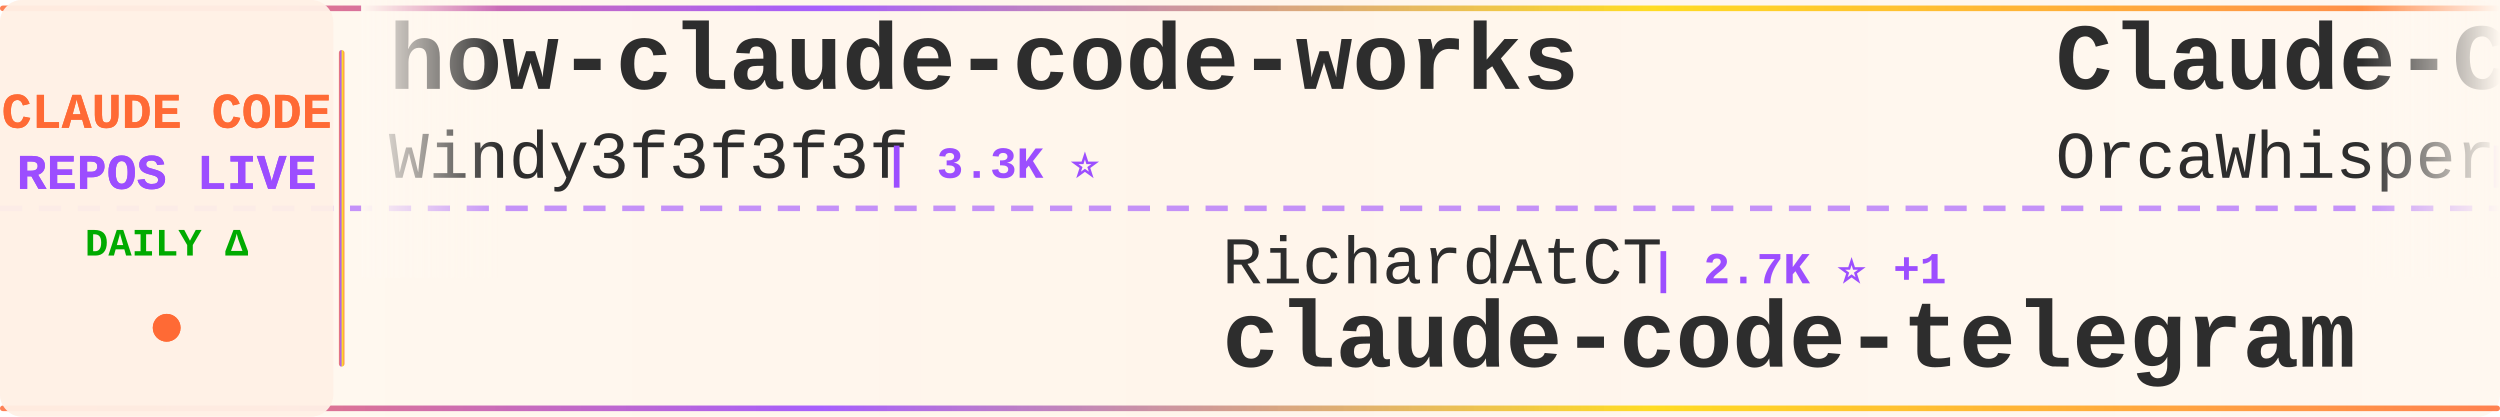
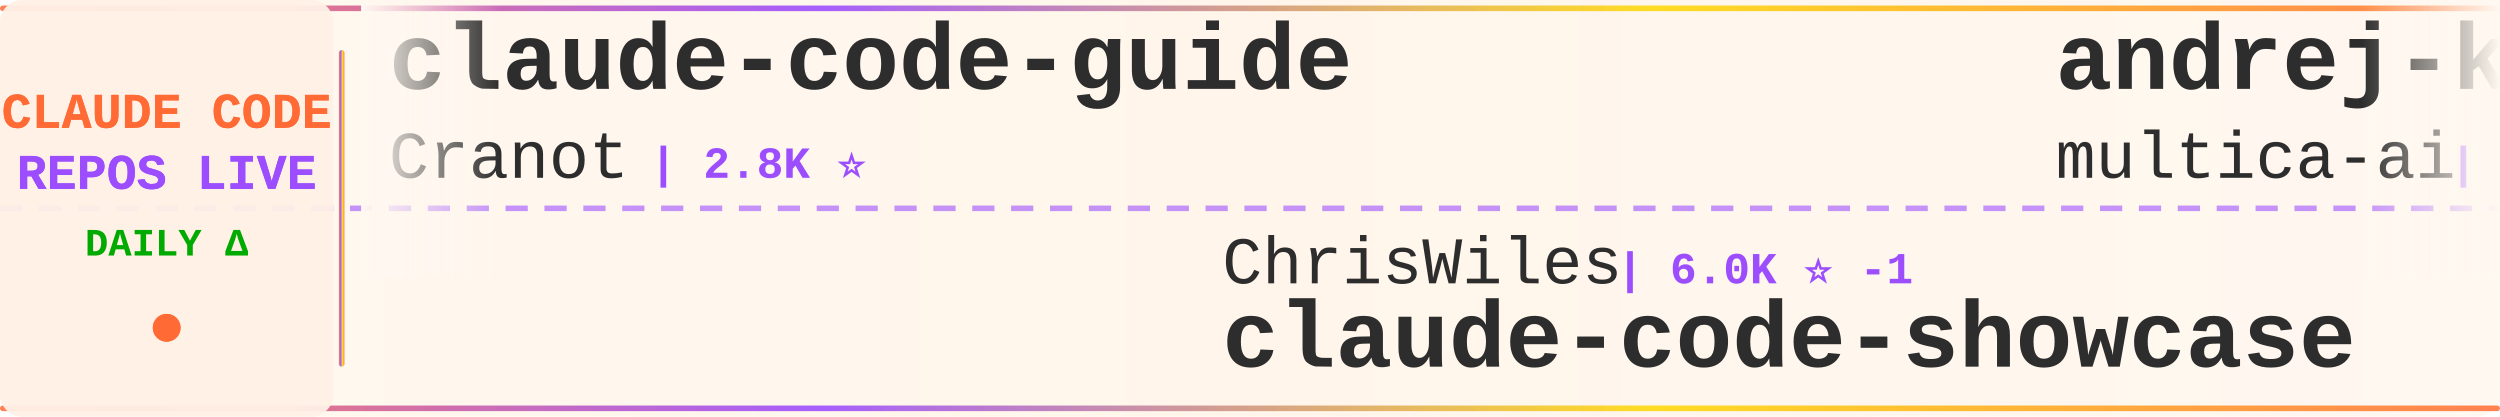
<svg xmlns="http://www.w3.org/2000/svg" width="900" height="150">
  <defs>
    <linearGradient id="tickerBg" x1="0%" y1="0%" x2="100%" y2="0%">
      <stop offset="0%" style="stop-color:#fff8f0;stop-opacity:0.98" />
      <stop offset="50%" style="stop-color:#fff5eb;stop-opacity:1" />
      <stop offset="100%" style="stop-color:#fff8f0;stop-opacity:0.98" />
    </linearGradient>
    <linearGradient id="borderGrad" x1="0%" y1="0%" x2="100%" y2="0%">
      <stop offset="0%" style="stop-color:#FF6B35;stop-opacity:0.85">
        <animate attributeName="stop-opacity" values="0.85;1;0.85" dur="2s" repeatCount="indefinite" />
      </stop>
      <stop offset="33%" style="stop-color:#9C4EFF;stop-opacity:0.9">
        <animate attributeName="stop-opacity" values="0.9;1;0.9" dur="2.2s" repeatCount="indefinite" />
      </stop>
      <stop offset="66%" style="stop-color:#FFD700;stop-opacity:0.85">
        <animate attributeName="stop-opacity" values="0.85;1;0.85" dur="1.8s" repeatCount="indefinite" />
      </stop>
      <stop offset="100%" style="stop-color:#FF6B35;stop-opacity:0.85">
        <animate attributeName="stop-opacity" values="0.85;1;0.85" dur="2s" repeatCount="indefinite" />
      </stop>
    </linearGradient>
    <filter id="textGlow">
      <feGaussianBlur stdDeviation="0.15" result="coloredBlur" />
      <feMerge>
        <feMergeNode in="coloredBlur" />
        <feMergeNode in="SourceGraphic" />
      </feMerge>
    </filter>
    <filter id="metricGlow">
      <feGaussianBlur stdDeviation="0.2" result="coloredBlur" />
      <feMerge>
        <feMergeNode in="coloredBlur" />
        <feMergeNode in="SourceGraphic" />
      </feMerge>
    </filter>
    <linearGradient id="leftFade" x1="0%" y1="0%" x2="100%" y2="0%">
      <stop offset="0%" style="stop-color:#fff8f0;stop-opacity:1" />
      <stop offset="100%" style="stop-color:#fff8f0;stop-opacity:0" />
    </linearGradient>
    <linearGradient id="rightFade" x1="0%" y1="0%" x2="100%" y2="0%">
      <stop offset="0%" style="stop-color:#fff8f0;stop-opacity:0" />
      <stop offset="100%" style="stop-color:#fff8f0;stop-opacity:1" />
    </linearGradient>
  </defs>
  <rect width="900" height="150" fill="url(#tickerBg)" rx="8" />
  <rect x="0" y="2" width="900" height="2" fill="url(#borderGrad)" rx="1" />
  <rect x="0" y="146" width="900" height="2" fill="url(#borderGrad)" rx="1" />
  <line x1="0" y1="75" x2="900" y2="75" stroke="#9C4EFF" stroke-width="2" stroke-dasharray="8 6" opacity="0.6" />
  <rect x="0" y="0" width="120" height="150" fill="#fff0e6" opacity="0.95" rx="8" />
  <text x="60" y="46" font-family="'Courier New', monospace" font-size="18" font-weight="bold" fill="#FF6B35" text-anchor="middle" filter="url(#textGlow)">
    CLAUDE CODE
  </text>
  <text x="60" y="68" font-family="'Courier New', monospace" font-size="18" font-weight="bold" fill="#9C4EFF" text-anchor="middle" filter="url(#textGlow)">
    REPOS LIVE
  </text>
  <text x="60" y="92" font-family="'Courier New', monospace" font-size="14" font-weight="bold" fill="#00aa00" text-anchor="middle">
    DAILY Δ
  </text>
  <circle cx="60" cy="118" r="5" fill="#FF6B35" filter="url(#metricGlow)">
    <animate attributeName="r" values="4;6;4" dur="1.5s" repeatCount="indefinite" />
    <animate attributeName="opacity" values="0.6;1;0.6" dur="1.5s" repeatCount="indefinite" />
  </circle>
  <rect x="122" y="18" width="2" height="114" fill="url(#borderGrad)" rx="1" />
  <clipPath id="tickerClip">
    <rect x="130" y="0" width="770" height="150" />
  </clipPath>
  <g clip-path="url(#tickerClip)">
    <g id="tickerItems">
      <animateTransform attributeName="transform" attributeType="XML" type="translate" from="0 0" to="-3000 0" dur="54s" repeatCount="indefinite" />
      <g transform="translate(0, 0)">
-         <text x="140" y="32" font-family="'Courier New', monospace" font-size="34" font-weight="bold" fill="#2d2d2d">how-claude-code-works</text>
-         <text x="140" y="64" font-family="'Courier New', monospace" font-size="24" font-weight="normal" fill="#2d2d2d" opacity="1.0">Windy3f3f3f3f</text>
-         <text x="318" y="64" font-family="'Courier New', monospace" font-size="16" font-weight="bold" fill="#9C4EFF"> | 3.3K ⭐</text>
+         <text x="140" y="32" font-family="'Courier New', monospace" font-size="34" font-weight="bold" fill="#2d2d2d">claude-code-guide</text>
+         <text x="140" y="64" font-family="'Courier New', monospace" font-size="24" font-weight="normal" fill="#2d2d2d" opacity="1.0">Cranot</text>
+         <text x="234" y="64" font-family="'Courier New', monospace" font-size="16" font-weight="bold" fill="#9C4EFF"> | 2.8K ⭐</text>
      </g>
      <g transform="translate(300, 0)">
-         <text x="140" y="102" font-family="'Courier New', monospace" font-size="24" font-weight="normal" fill="#2d2d2d" opacity="1.0">RichardAtCT</text>
-         <text x="294" y="102" font-family="'Courier New', monospace" font-size="16" font-weight="bold" fill="#9C4EFF"> | 2.7K ⭐ +1</text>
-         <text x="140" y="132" font-family="'Courier New', monospace" font-size="34" font-weight="bold" fill="#2d2d2d">claude-code-telegram</text>
+         <text x="140" y="102" font-family="'Courier New', monospace" font-size="24" font-weight="normal" fill="#2d2d2d" opacity="1.0">ChrisWiles</text>
+         <text x="282" y="102" font-family="'Courier New', monospace" font-size="16" font-weight="bold" fill="#9C4EFF"> | 6.0K ⭐ -1</text>
+         <text x="140" y="132" font-family="'Courier New', monospace" font-size="34" font-weight="bold" fill="#2d2d2d">claude-code-showcase</text>
      </g>
      <g transform="translate(600, 0)">
-         <text x="140" y="32" font-family="'Courier New', monospace" font-size="34" font-weight="bold" fill="#2d2d2d">Claude-Code</text>
-         <text x="140" y="64" font-family="'Courier New', monospace" font-size="24" font-weight="normal" fill="#2d2d2d" opacity="1.0">OrcaWhisper</text>
-         <text x="294" y="64" font-family="'Courier New', monospace" font-size="16" font-weight="bold" fill="#9C4EFF"> | 86 ⭐</text>
+         <text x="140" y="32" font-family="'Courier New', monospace" font-size="34" font-weight="bold" fill="#2d2d2d">andrej-karpathy-skills</text>
+         <text x="140" y="64" font-family="'Courier New', monospace" font-size="24" font-weight="normal" fill="#2d2d2d" opacity="1.0">multica-ai</text>
+         <text x="282" y="64" font-family="'Courier New', monospace" font-size="16" font-weight="bold" fill="#9C4EFF"> | 196.1K ⭐ +47</text>
      </g>
      <g transform="translate(900, 0)">
-         <text x="140" y="102" font-family="'Courier New', monospace" font-size="24" font-weight="normal" fill="#2d2d2d" opacity="1.0">1rgs</text>
-         <text x="210" y="102" font-family="'Courier New', monospace" font-size="16" font-weight="bold" fill="#9C4EFF"> | 3.7K ⭐ +1</text>
-         <text x="140" y="132" font-family="'Courier New', monospace" font-size="34" font-weight="bold" fill="#2d2d2d">claude-code-proxy</text>
+         <text x="140" y="102" font-family="'Courier New', monospace" font-size="24" font-weight="normal" fill="#2d2d2d" opacity="1.0">disler</text>
+         <text x="234" y="102" font-family="'Courier New', monospace" font-size="16" font-weight="bold" fill="#9C4EFF"> | 3.8K ⭐</text>
+         <text x="140" y="132" font-family="'Courier New', monospace" font-size="34" font-weight="bold" fill="#2d2d2d">claude-code-hooks-master...</text>
      </g>
      <g transform="translate(1200, 0)">
-         <text x="140" y="32" font-family="'Courier New', monospace" font-size="34" font-weight="bold" fill="#2d2d2d">claude-code-from-source</text>
-         <text x="140" y="64" font-family="'Courier New', monospace" font-size="24" font-weight="normal" fill="#2d2d2d" opacity="1.0">alejandrobalderas</text>
-         <text x="366" y="64" font-family="'Courier New', monospace" font-size="16" font-weight="bold" fill="#9C4EFF"> | 2.7K ⭐</text>
+         <text x="140" y="32" font-family="'Courier New', monospace" font-size="34" font-weight="bold" fill="#2d2d2d">Claude-code</text>
+         <text x="140" y="64" font-family="'Courier New', monospace" font-size="24" font-weight="normal" fill="#2d2d2d" opacity="1.0">fazxes</text>
+         <text x="234" y="64" font-family="'Courier New', monospace" font-size="16" font-weight="bold" fill="#9C4EFF"> | 227 ⭐</text>
      </g>
      <g transform="translate(1500, 0)">
-         <text x="140" y="102" font-family="'Courier New', monospace" font-size="24" font-weight="normal" fill="#2d2d2d" opacity="1.0">asgeirtj</text>
-         <text x="258" y="102" font-family="'Courier New', monospace" font-size="16" font-weight="bold" fill="#9C4EFF"> | 60.3K ⭐ +16</text>
-         <text x="140" y="132" font-family="'Courier New', monospace" font-size="34" font-weight="bold" fill="#2d2d2d">system_prompts_leaks</text>
+         <text x="140" y="102" font-family="'Courier New', monospace" font-size="24" font-weight="normal" fill="#2d2d2d" opacity="1.0">ponponon</text>
+         <text x="258" y="102" font-family="'Courier New', monospace" font-size="16" font-weight="bold" fill="#9C4EFF"> | 2.3K ⭐</text>
+         <text x="140" y="132" font-family="'Courier New', monospace" font-size="34" font-weight="bold" fill="#2d2d2d">claude_code_src</text>
      </g>
      <g transform="translate(1800, 0)">
-         <text x="140" y="32" font-family="'Courier New', monospace" font-size="34" font-weight="bold" fill="#2d2d2d">claude-code-hub</text>
-         <text x="140" y="64" font-family="'Courier New', monospace" font-size="24" font-weight="normal" fill="#2d2d2d" opacity="1.0">ding113</text>
-         <text x="246" y="64" font-family="'Courier New', monospace" font-size="16" font-weight="bold" fill="#9C4EFF"> | 3.3K ⭐ +1</text>
+         <text x="140" y="32" font-family="'Courier New', monospace" font-size="34" font-weight="bold" fill="#2d2d2d">claude-code-base-action</text>
+         <text x="140" y="64" font-family="'Courier New', monospace" font-size="24" font-weight="normal" fill="#2d2d2d" opacity="1.0">anthropics</text>
+         <text x="282" y="64" font-family="'Courier New', monospace" font-size="16" font-weight="bold" fill="#9C4EFF"> | 923 ⭐</text>
      </g>
      <g transform="translate(2100, 0)">
        <text x="140" y="102" font-family="'Courier New', monospace" font-size="24" font-weight="normal" fill="#2d2d2d" opacity="1.0">anthropics</text>
-         <text x="282" y="102" font-family="'Courier New', monospace" font-size="16" font-weight="bold" fill="#9C4EFF"> | 5.6K ⭐ +2</text>
+         <text x="282" y="102" font-family="'Courier New', monospace" font-size="16" font-weight="bold" fill="#9C4EFF"> | 5.6K ⭐ +3</text>
        <text x="140" y="132" font-family="'Courier New', monospace" font-size="34" font-weight="bold" fill="#2d2d2d">claude-code-security-rev...</text>
      </g>
      <g transform="translate(2400, 0)">
-         <text x="140" y="32" font-family="'Courier New', monospace" font-size="34" font-weight="bold" fill="#2d2d2d">claude-code-showcase</text>
-         <text x="140" y="64" font-family="'Courier New', monospace" font-size="24" font-weight="normal" fill="#2d2d2d" opacity="1.0">ChrisWiles</text>
-         <text x="282" y="64" font-family="'Courier New', monospace" font-size="16" font-weight="bold" fill="#9C4EFF"> | 6.0K ⭐ +1</text>
+         <text x="140" y="32" font-family="'Courier New', monospace" font-size="34" font-weight="bold" fill="#2d2d2d">claude-code-source</text>
+         <text x="140" y="64" font-family="'Courier New', monospace" font-size="24" font-weight="normal" fill="#2d2d2d" opacity="1.0">hangsman</text>
+         <text x="258" y="64" font-family="'Courier New', monospace" font-size="16" font-weight="bold" fill="#9C4EFF"> | 787 ⭐</text>
      </g>
      <g transform="translate(2700, 0)">
-         <text x="140" y="102" font-family="'Courier New', monospace" font-size="24" font-weight="normal" fill="#2d2d2d" opacity="1.0">Maciek-roboblog</text>
-         <text x="342" y="102" font-family="'Courier New', monospace" font-size="16" font-weight="bold" fill="#9C4EFF"> | 8.5K ⭐</text>
-         <text x="140" y="132" font-family="'Courier New', monospace" font-size="34" font-weight="bold" fill="#2d2d2d">Claude-Code-Usage-Monito...</text>
+         <text x="140" y="102" font-family="'Courier New', monospace" font-size="24" font-weight="normal" fill="#2d2d2d" opacity="1.0">kodu-ai</text>
+         <text x="246" y="102" font-family="'Courier New', monospace" font-size="16" font-weight="bold" fill="#9C4EFF"> | 5.3K ⭐</text>
+         <text x="140" y="132" font-family="'Courier New', monospace" font-size="34" font-weight="bold" fill="#2d2d2d">claude-coder</text>
      </g>
      <g transform="translate(3000, 0)">
-         <text x="140" y="32" font-family="'Courier New', monospace" font-size="34" font-weight="bold" fill="#2d2d2d">how-claude-code-works</text>
-         <text x="140" y="64" font-family="'Courier New', monospace" font-size="24" font-weight="normal" fill="#2d2d2d" opacity="1.0">Windy3f3f3f3f</text>
-         <text x="318" y="64" font-family="'Courier New', monospace" font-size="16" font-weight="bold" fill="#9C4EFF"> | 3.3K ⭐</text>
+         <text x="140" y="32" font-family="'Courier New', monospace" font-size="34" font-weight="bold" fill="#2d2d2d">claude-code-guide</text>
+         <text x="140" y="64" font-family="'Courier New', monospace" font-size="24" font-weight="normal" fill="#2d2d2d" opacity="1.0">Cranot</text>
+         <text x="234" y="64" font-family="'Courier New', monospace" font-size="16" font-weight="bold" fill="#9C4EFF"> | 2.8K ⭐</text>
      </g>
      <g transform="translate(3300, 0)">
-         <text x="140" y="102" font-family="'Courier New', monospace" font-size="24" font-weight="normal" fill="#2d2d2d" opacity="1.0">RichardAtCT</text>
-         <text x="294" y="102" font-family="'Courier New', monospace" font-size="16" font-weight="bold" fill="#9C4EFF"> | 2.7K ⭐ +1</text>
-         <text x="140" y="132" font-family="'Courier New', monospace" font-size="34" font-weight="bold" fill="#2d2d2d">claude-code-telegram</text>
+         <text x="140" y="102" font-family="'Courier New', monospace" font-size="24" font-weight="normal" fill="#2d2d2d" opacity="1.0">ChrisWiles</text>
+         <text x="282" y="102" font-family="'Courier New', monospace" font-size="16" font-weight="bold" fill="#9C4EFF"> | 6.0K ⭐ -1</text>
+         <text x="140" y="132" font-family="'Courier New', monospace" font-size="34" font-weight="bold" fill="#2d2d2d">claude-code-showcase</text>
      </g>
      <g transform="translate(3600, 0)">
-         <text x="140" y="32" font-family="'Courier New', monospace" font-size="34" font-weight="bold" fill="#2d2d2d">Claude-Code</text>
-         <text x="140" y="64" font-family="'Courier New', monospace" font-size="24" font-weight="normal" fill="#2d2d2d" opacity="1.0">OrcaWhisper</text>
-         <text x="294" y="64" font-family="'Courier New', monospace" font-size="16" font-weight="bold" fill="#9C4EFF"> | 86 ⭐</text>
+         <text x="140" y="32" font-family="'Courier New', monospace" font-size="34" font-weight="bold" fill="#2d2d2d">andrej-karpathy-skills</text>
+         <text x="140" y="64" font-family="'Courier New', monospace" font-size="24" font-weight="normal" fill="#2d2d2d" opacity="1.0">multica-ai</text>
+         <text x="282" y="64" font-family="'Courier New', monospace" font-size="16" font-weight="bold" fill="#9C4EFF"> | 196.1K ⭐ +47</text>
      </g>
      <g transform="translate(3900, 0)">
-         <text x="140" y="102" font-family="'Courier New', monospace" font-size="24" font-weight="normal" fill="#2d2d2d" opacity="1.0">1rgs</text>
-         <text x="210" y="102" font-family="'Courier New', monospace" font-size="16" font-weight="bold" fill="#9C4EFF"> | 3.7K ⭐ +1</text>
-         <text x="140" y="132" font-family="'Courier New', monospace" font-size="34" font-weight="bold" fill="#2d2d2d">claude-code-proxy</text>
+         <text x="140" y="102" font-family="'Courier New', monospace" font-size="24" font-weight="normal" fill="#2d2d2d" opacity="1.0">disler</text>
+         <text x="234" y="102" font-family="'Courier New', monospace" font-size="16" font-weight="bold" fill="#9C4EFF"> | 3.8K ⭐</text>
+         <text x="140" y="132" font-family="'Courier New', monospace" font-size="34" font-weight="bold" fill="#2d2d2d">claude-code-hooks-master...</text>
      </g>
    </g>
  </g>
  <rect x="130" y="0" width="50" height="100" fill="url(#leftFade)" />
  <rect x="850" y="0" width="50" height="100" fill="url(#rightFade)" />
</svg>
